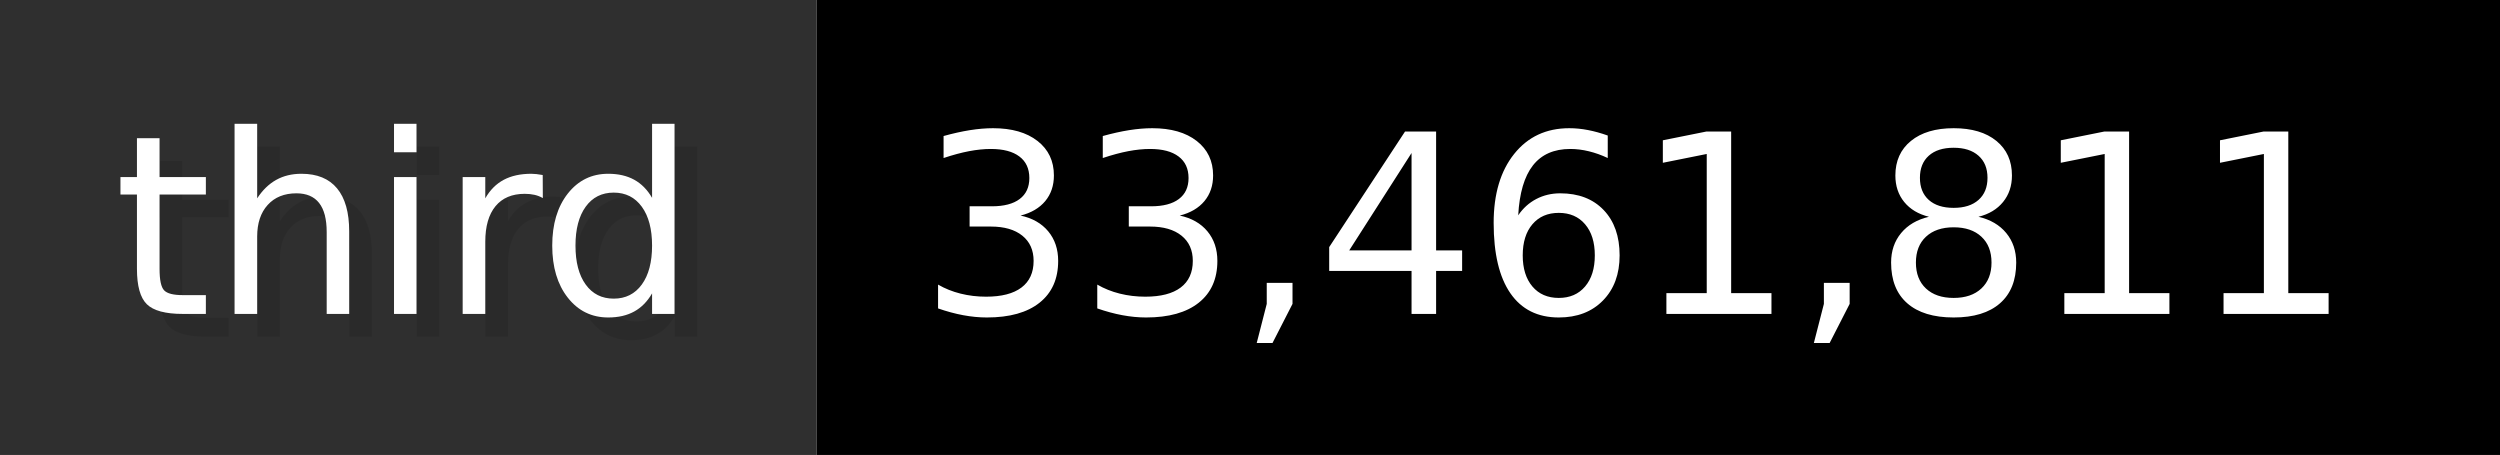
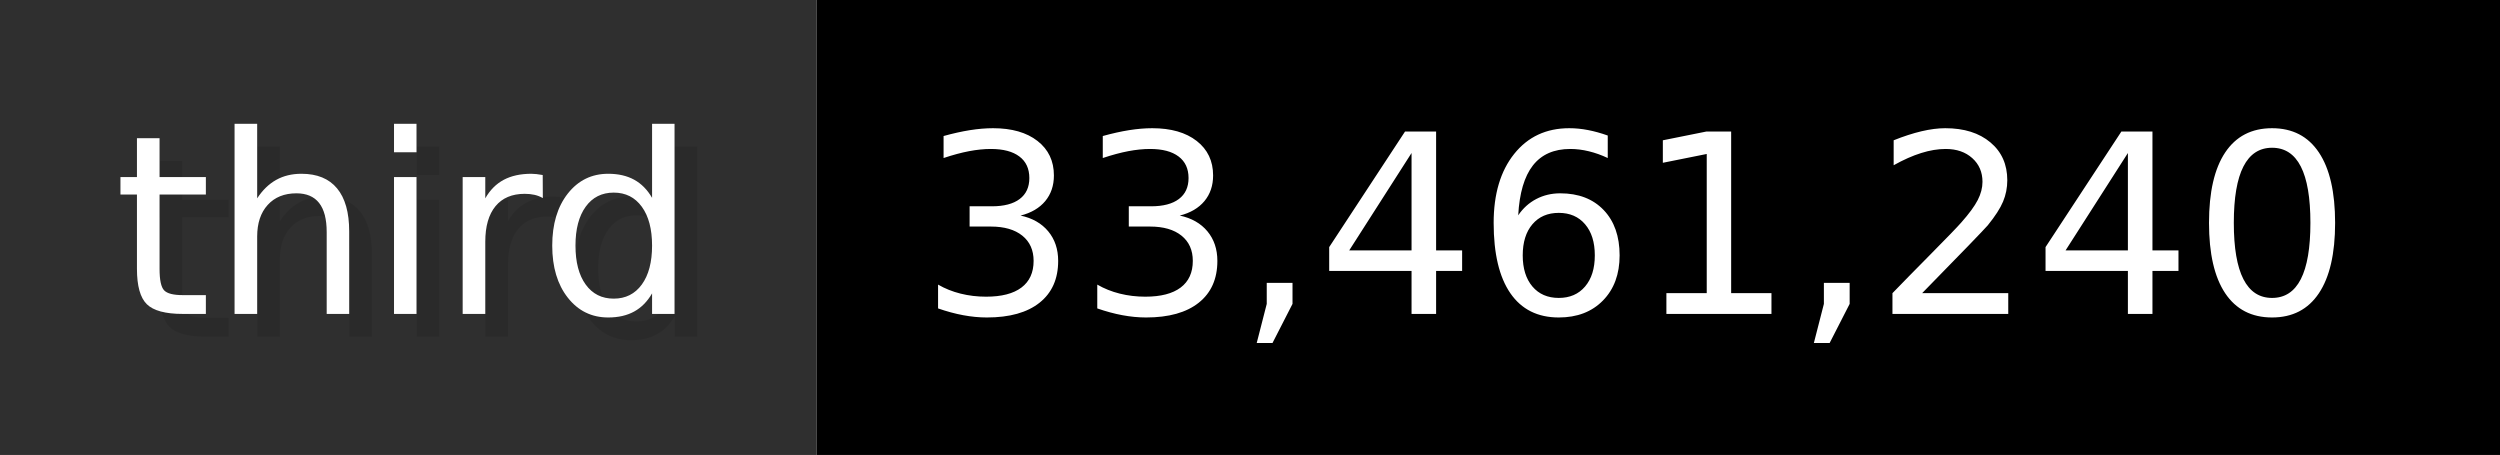
- <svg xmlns="http://www.w3.org/2000/svg" width="109.9" height="20" viewBox="0 0 1099 200" role="img" aria-label="third: 33,461,811">
+ <svg xmlns="http://www.w3.org/2000/svg" width="109.9" height="20" viewBox="0 0 1099 200" role="img" aria-label="third: 33,461,240">
  <g>
    <rect fill="#2F2F2F" width="359" height="200" />
    <rect fill="#" x="359" width="740" height="200" />
  </g>
  <g aria-hidden="true" fill="#fff" text-anchor="start" font-family="Verdana,DejaVu Sans,sans-serif" font-size="110">
    <text x="60" y="148" textLength="259" fill="#000" opacity="0.1">third</text>
    <text x="50" y="138" textLength="259">third</text>
-     <text x="414" y="148" textLength="640" fill="#000" opacity="0.1">33,461,811</text>
-     <text x="404" y="138" textLength="640">33,461,811</text>
+     <text x="414" y="148" textLength="640" fill="#000" opacity="0.1">33,461,240</text>
+     <text x="404" y="138" textLength="640">33,461,240</text>
  </g>
</svg>
